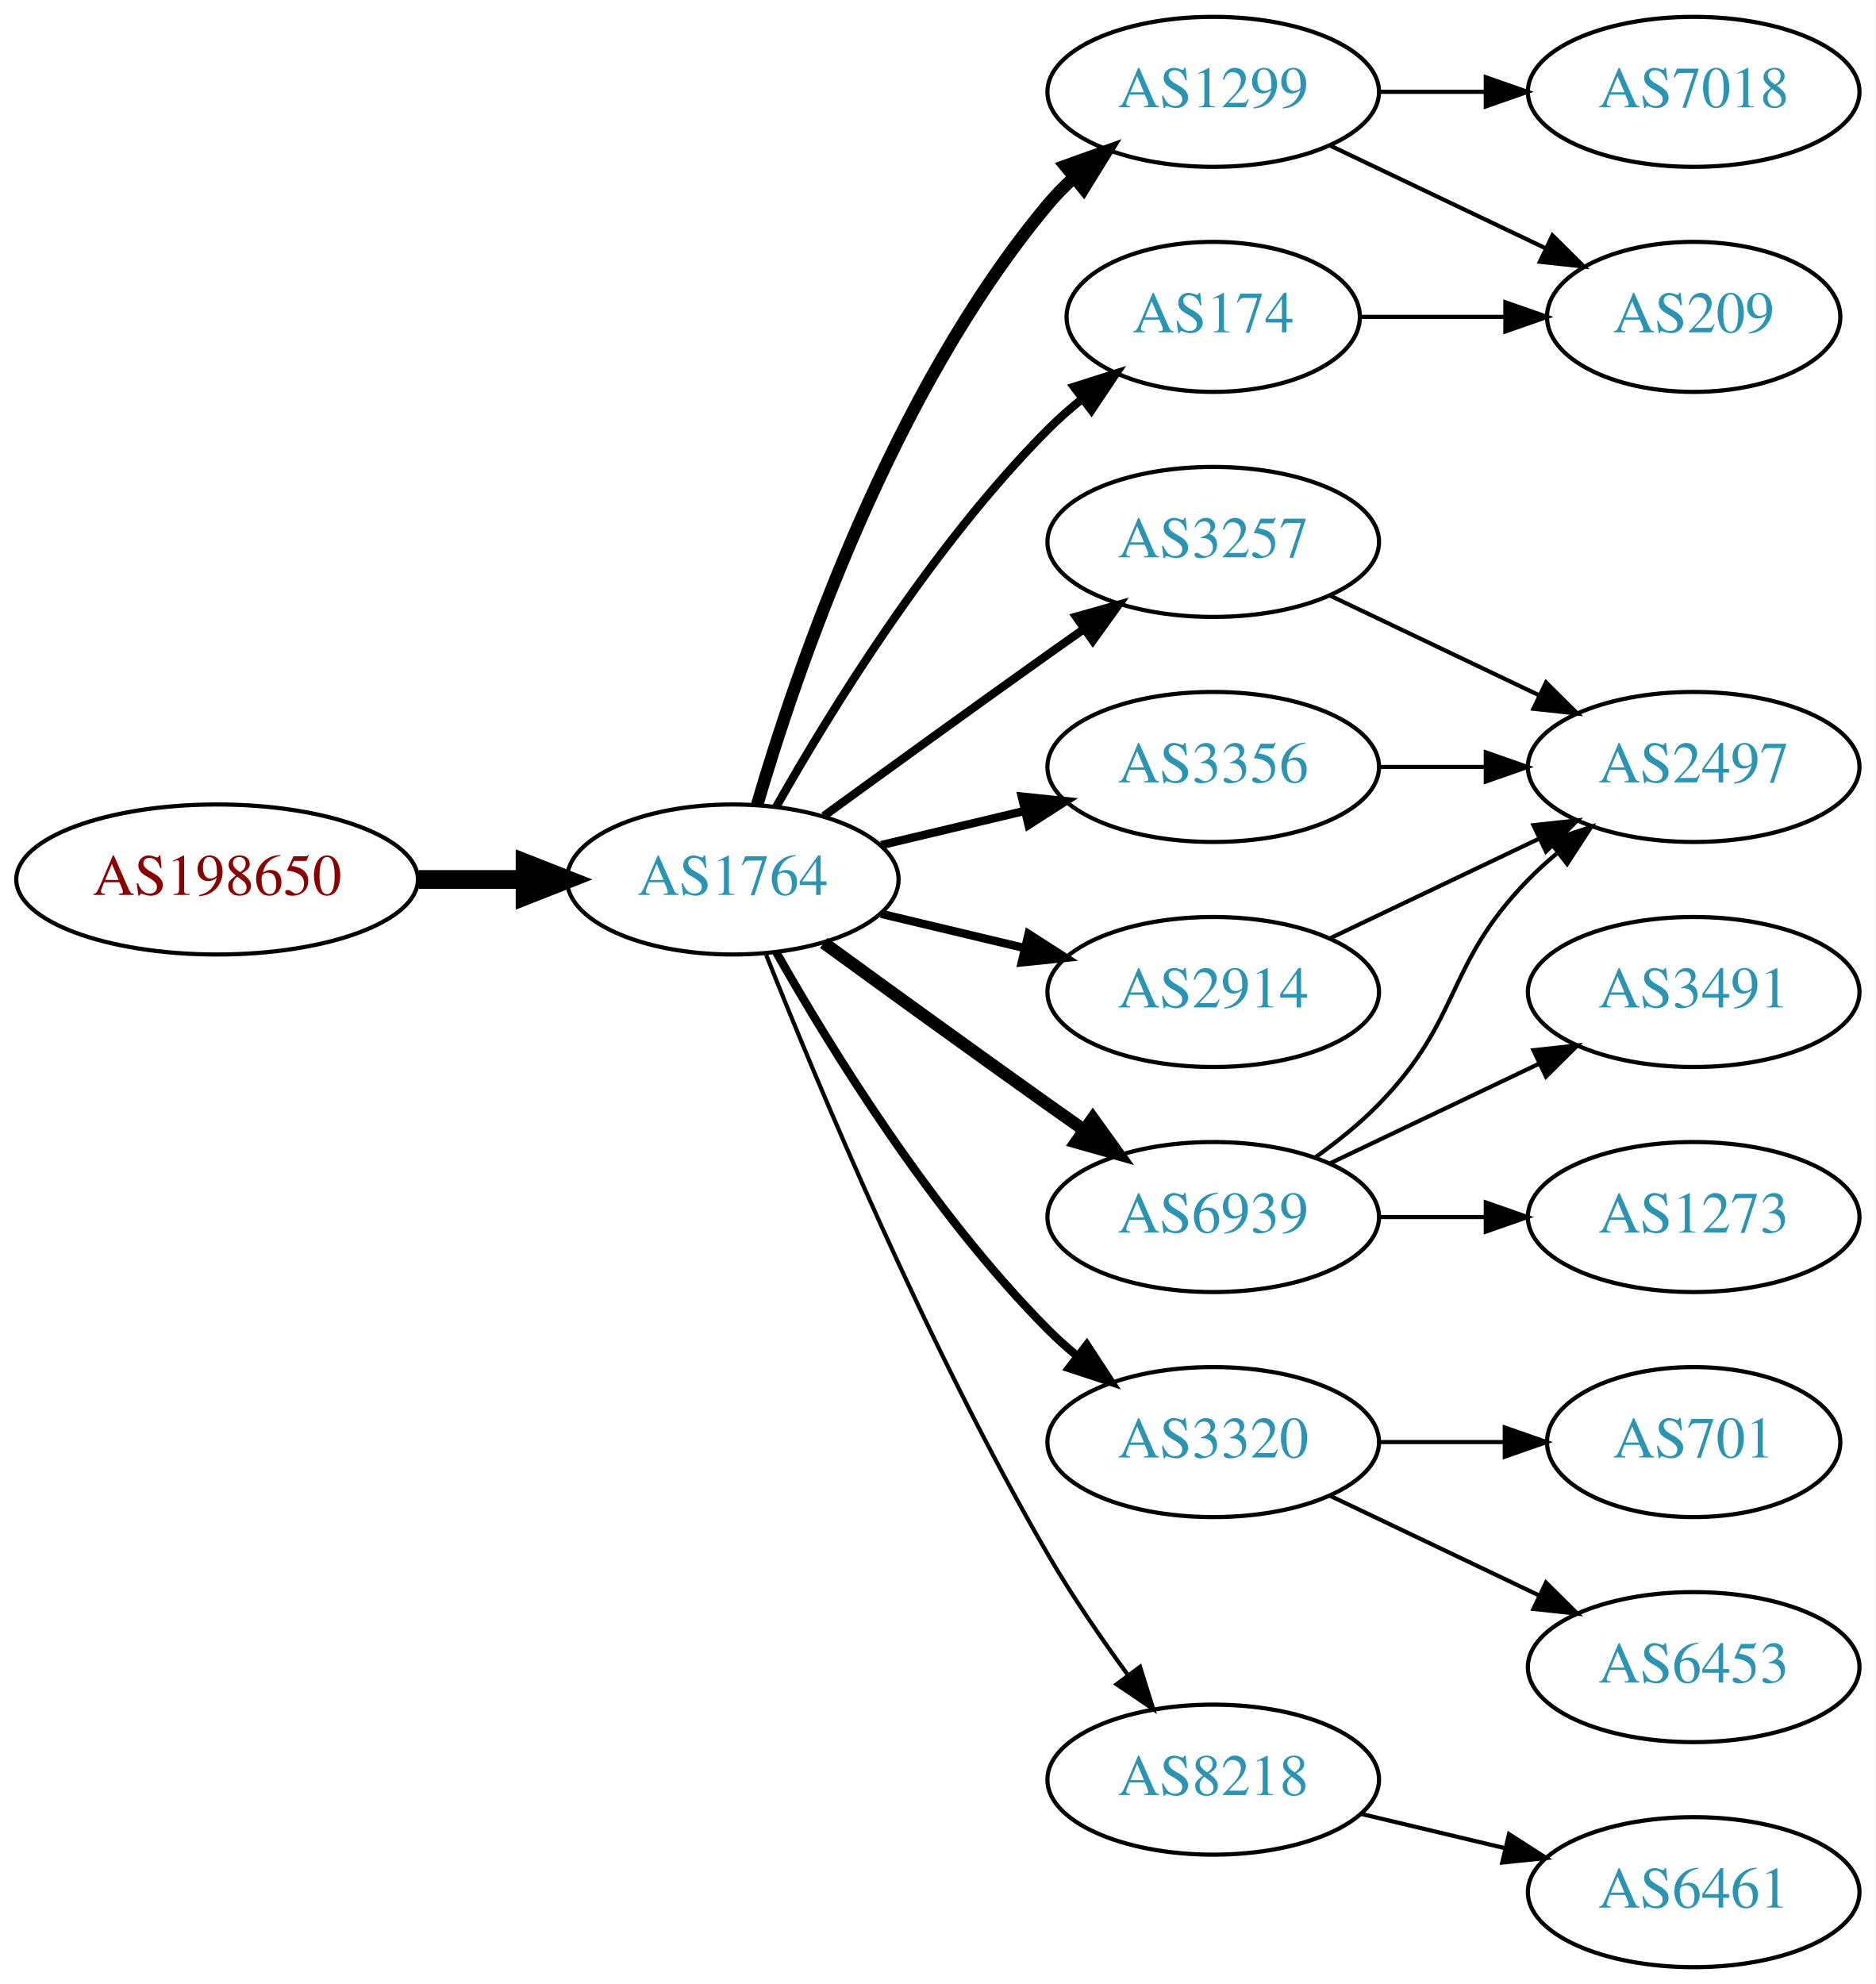
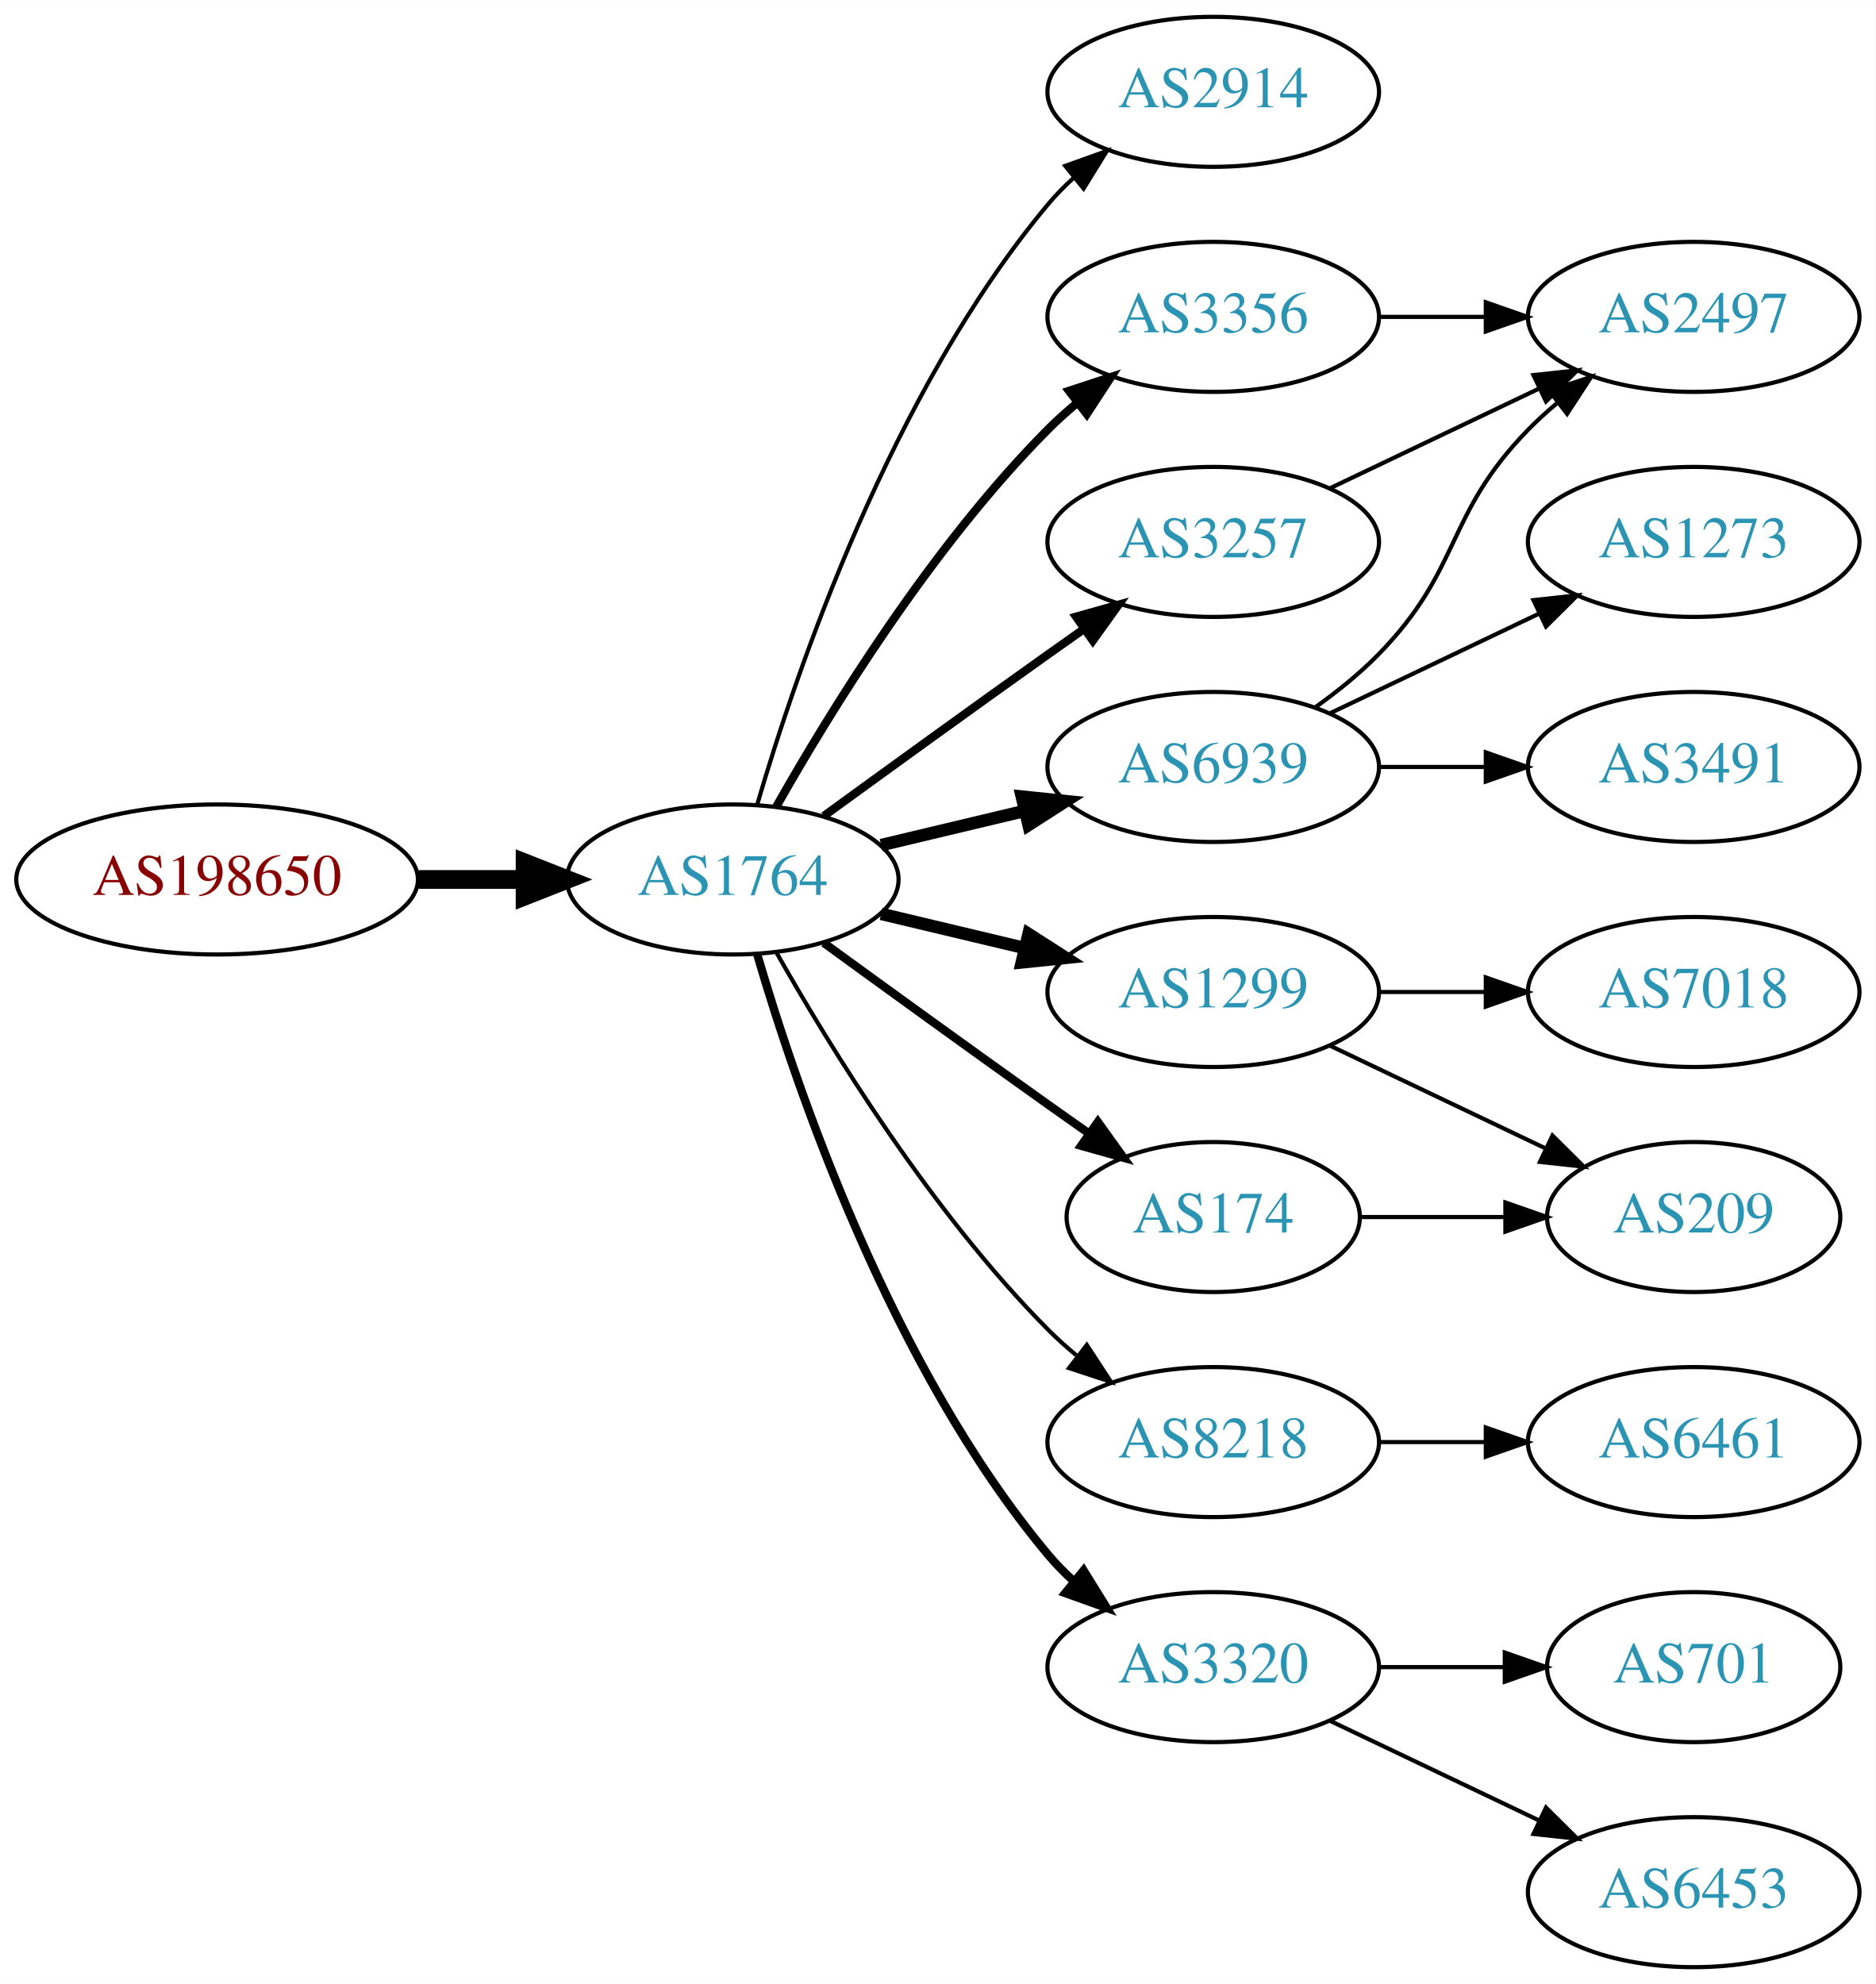
<svg xmlns="http://www.w3.org/2000/svg" xmlns:xlink="http://www.w3.org/1999/xlink" width="450pt" height="476pt" viewBox="0.00 0.00 450.07 476.00">
  <g id="graph0" class="graph" transform="scale(1 1) rotate(0) translate(4 472)">
    <polygon fill="white" stroke="none" points="-4,4 -4,-472 446.07,-472 446.07,4 -4,4" />
    <g id="node1" class="node">
      <g id="a_node1">
        <a xlink:href="/asn/198650" xlink:title="AS198650 ~ APPLIED CHEMICALS Handels-GmbH [AT]">
          <ellipse fill="#ffffff" stroke="black" cx="48.096" cy="-261" rx="48.192" ry="18" />
          <text text-anchor="middle" x="48.096" y="-257.3" font-family="Times,serif" font-size="14.00" fill="#880000">AS198650</text>
        </a>
      </g>
    </g>
    <g id="node2" class="node">
      <g id="a_node2">
        <a xlink:href="/asn/1764" xlink:title="AS1764 ~ NEXTLAYER-AS [AT]">
          <ellipse fill="#ffffff" stroke="black" cx="171.838" cy="-261" rx="39.794" ry="18" />
          <text text-anchor="middle" x="171.838" y="-257.3" font-family="Times,serif" font-size="14.00" fill="#2c94b3">AS1764</text>
        </a>
      </g>
    </g>
    <g id="edge1" class="edge">
      <path fill="none" stroke="black" stroke-width="4.5" d="M96.513,-261C104.867,-261 113.577,-261 121.969,-261" />
      <polygon fill="black" stroke="black" stroke-width="4.5" points="122.004,-264.938 132.004,-261 122.004,-257.063 122.004,-264.938" />
    </g>
    <g id="node3" class="node">
      <g id="a_node3">
-         <a xlink:href="/asn/1299" xlink:title="AS1299 ~ Telia Carrier [EU]">
+         <a xlink:href="/asn/2914" xlink:title="AS2914 ~ NTT America, Inc. [US]">
          <ellipse fill="#ffffff" stroke="black" cx="287.131" cy="-450" rx="39.794" ry="18" />
-           <text text-anchor="middle" x="287.131" y="-446.3" font-family="Times,serif" font-size="14.00" fill="#2c94b3">AS1299</text>
+           <text text-anchor="middle" x="287.131" y="-446.3" font-family="Times,serif" font-size="14.00" fill="#2c94b3">AS2914</text>
        </a>
      </g>
    </g>
    <g id="edge2" class="edge">
-       <path fill="none" stroke="black" stroke-width="3" d="M177.712,-279.002C187.026,-310.844 209.843,-377.981 247.484,-423 249.355,-425.237 251.453,-427.374 253.679,-429.396" />
-       <polygon fill="black" stroke="black" stroke-width="3" points="251.623,-432.234 261.598,-435.804 256.026,-426.793 251.623,-432.234" />
+       <path fill="none" stroke="black" d="M177.712,-279.002C187.026,-310.844 209.843,-377.981 247.484,-423 249.355,-425.237 251.453,-427.374 253.679,-429.396" />
+       <polygon fill="black" stroke="black" points="251.623,-432.234 261.598,-435.804 256.026,-426.793 251.623,-432.234" />
    </g>
    <g id="node4" class="node">
      <g id="a_node4">
+         <a xlink:href="/asn/3356" xlink:title="AS3356 ~ Level 3 Parent, LLC [US]">
+           <ellipse fill="#ffffff" stroke="black" cx="287.131" cy="-396" rx="39.794" ry="18" />
+           <text text-anchor="middle" x="287.131" y="-392.3" font-family="Times,serif" font-size="14.00" fill="#2c94b3">AS3356</text>
+         </a>
+       </g>
+     </g>
+     <g id="edge3" class="edge">
+       <path fill="none" stroke="black" stroke-width="2" d="M182.298,-278.49C195.08,-301.096 219.512,-340.886 247.484,-369 249.595,-371.121 251.891,-373.188 254.277,-375.171" />
+       <polygon fill="black" stroke="black" stroke-width="2" points="252.529,-378.242 262.592,-381.556 256.792,-372.69 252.529,-378.242" />
+     </g>
+     <g id="node5" class="node">
+       <g id="a_node5">
+         <a xlink:href="/asn/6939" xlink:title="AS6939 ~ Hurricane Electric LLC [US]">
+           <ellipse fill="#ffffff" stroke="black" cx="287.131" cy="-288" rx="39.794" ry="18" />
+           <text text-anchor="middle" x="287.131" y="-284.3" font-family="Times,serif" font-size="14.00" fill="#2c94b3">AS6939</text>
+         </a>
+       </g>
+     </g>
+     <g id="edge4" class="edge">
+       <path fill="none" stroke="black" stroke-width="3" d="M207.445,-269.248C218.316,-271.838 230.471,-274.735 241.913,-277.462" />
+       <polygon fill="black" stroke="black" stroke-width="3" points="241.197,-280.889 251.736,-279.803 242.819,-274.08 241.197,-280.889" />
+     </g>
+     <g id="node6" class="node">
+       <g id="a_node6">
+         <a xlink:href="/asn/1299" xlink:title="AS1299 ~ Telia Carrier [EU]">
+           <ellipse fill="#ffffff" stroke="black" cx="287.131" cy="-234" rx="39.794" ry="18" />
+           <text text-anchor="middle" x="287.131" y="-230.3" font-family="Times,serif" font-size="14.00" fill="#2c94b3">AS1299</text>
+         </a>
+       </g>
+     </g>
+     <g id="edge5" class="edge">
+       <path fill="none" stroke="black" stroke-width="3" d="M207.445,-252.752C218.316,-250.162 230.471,-247.265 241.913,-244.538" />
+       <polygon fill="black" stroke="black" stroke-width="3" points="242.819,-247.92 251.736,-242.197 241.197,-241.111 242.819,-247.92" />
+     </g>
+     <g id="node7" class="node">
+       <g id="a_node7">
        <a xlink:href="/asn/3257" xlink:title="AS3257 ~ GTT [DE]">
          <ellipse fill="#ffffff" stroke="black" cx="287.131" cy="-342" rx="39.794" ry="18" />
          <text text-anchor="middle" x="287.131" y="-338.3" font-family="Times,serif" font-size="14.00" fill="#2c94b3">AS3257</text>
        </a>
      </g>
    </g>
-     <g id="edge3" class="edge">
+     <g id="edge6" class="edge">
      <path fill="none" stroke="black" stroke-width="2" d="M193.686,-276.222C208.62,-287.091 229.234,-302.025 247.484,-315 250.305,-317.005 253.248,-319.085 256.196,-321.159" />
      <polygon fill="black" stroke="black" stroke-width="2" points="254.223,-324.05 264.421,-326.926 258.242,-318.319 254.223,-324.05" />
    </g>
-     <g id="node5" class="node">
-       <g id="a_node5">
-         <a xlink:href="/asn/3356" xlink:title="AS3356 ~ Level 3 Parent, LLC [US]">
-           <ellipse fill="#ffffff" stroke="black" cx="287.131" cy="-288" rx="39.794" ry="18" />
-           <text text-anchor="middle" x="287.131" y="-284.3" font-family="Times,serif" font-size="14.00" fill="#2c94b3">AS3356</text>
-         </a>
-       </g>
-     </g>
-     <g id="edge4" class="edge">
-       <path fill="none" stroke="black" stroke-width="2" d="M207.445,-269.248C218.316,-271.838 230.471,-274.735 241.913,-277.462" />
-       <polygon fill="black" stroke="black" stroke-width="2" points="241.197,-280.889 251.736,-279.803 242.819,-274.08 241.197,-280.889" />
-     </g>
-     <g id="node6" class="node">
-       <g id="a_node6">
-         <a xlink:href="/asn/3320" xlink:title="AS3320 ~ DTAG [DE]">
-           <ellipse fill="#ffffff" stroke="black" cx="287.131" cy="-126" rx="39.794" ry="18" />
-           <text text-anchor="middle" x="287.131" y="-122.3" font-family="Times,serif" font-size="14.00" fill="#2c94b3">AS3320</text>
-         </a>
-       </g>
-     </g>
-     <g id="edge5" class="edge">
-       <path fill="none" stroke="black" stroke-width="2" d="M182.298,-243.51C195.08,-220.904 219.512,-181.114 247.484,-153 249.595,-150.879 251.891,-148.812 254.277,-146.829" />
-       <polygon fill="black" stroke="black" stroke-width="2" points="256.792,-149.31 262.592,-140.444 252.529,-143.758 256.792,-149.31" />
-     </g>
-     <g id="node7" class="node">
-       <g id="a_node7">
-         <a xlink:href="/asn/2914" xlink:title="AS2914 ~ NTT America, Inc. [US]">
-           <ellipse fill="#ffffff" stroke="black" cx="287.131" cy="-234" rx="39.794" ry="18" />
-           <text text-anchor="middle" x="287.131" y="-230.3" font-family="Times,serif" font-size="14.00" fill="#2c94b3">AS2914</text>
-         </a>
-       </g>
-     </g>
-     <g id="edge6" class="edge">
-       <path fill="none" stroke="black" stroke-width="2" d="M207.445,-252.752C218.316,-250.162 230.471,-247.265 241.913,-244.538" />
-       <polygon fill="black" stroke="black" stroke-width="2" points="242.819,-247.92 251.736,-242.197 241.197,-241.111 242.819,-247.92" />
-     </g>
    <g id="node8" class="node">
      <g id="a_node8">
-         <a xlink:href="/asn/6939" xlink:title="AS6939 ~ Hurricane Electric LLC [US]">
-           <ellipse fill="#ffffff" stroke="black" cx="287.131" cy="-180" rx="39.794" ry="18" />
-           <text text-anchor="middle" x="287.131" y="-176.3" font-family="Times,serif" font-size="14.00" fill="#2c94b3">AS6939</text>
+         <a xlink:href="/asn/174" xlink:title="AS174 ~ Cogent Communications [US]">
+           <ellipse fill="#ffffff" stroke="black" cx="287.131" cy="-180" rx="35.194" ry="18" />
+           <text text-anchor="middle" x="287.131" y="-176.3" font-family="Times,serif" font-size="14.00" fill="#2c94b3">AS174</text>
        </a>
      </g>
    </g>
    <g id="edge7" class="edge">
-       <path fill="none" stroke="black" stroke-width="3" d="M193.686,-245.778C208.62,-234.909 229.234,-219.975 247.484,-207 250.305,-204.995 253.248,-202.915 256.196,-200.841" />
-       <polygon fill="black" stroke="black" stroke-width="3" points="258.242,-203.681 264.421,-195.074 254.223,-197.95 258.242,-203.681" />
+       <path fill="none" stroke="black" stroke-width="2" d="M193.686,-245.778C208.62,-234.909 229.234,-219.975 247.484,-207 250.695,-204.718 254.064,-202.339 257.418,-199.982" />
+       <polygon fill="black" stroke="black" stroke-width="2" points="259.447,-202.834 265.629,-194.23 255.43,-197.101 259.447,-202.834" />
    </g>
    <g id="node9" class="node">
      <g id="a_node9">
-         <a xlink:href="/asn/174" xlink:title="AS174 ~ Cogent Communications [US]">
-           <ellipse fill="#ffffff" stroke="black" cx="287.131" cy="-396" rx="35.194" ry="18" />
-           <text text-anchor="middle" x="287.131" y="-392.3" font-family="Times,serif" font-size="14.00" fill="#2c94b3">AS174</text>
+         <a xlink:href="/asn/8218" xlink:title="AS8218 ~ legacy Neotelecoms [FR]">
+           <ellipse fill="#ffffff" stroke="black" cx="287.131" cy="-126" rx="39.794" ry="18" />
+           <text text-anchor="middle" x="287.131" y="-122.3" font-family="Times,serif" font-size="14.00" fill="#2c94b3">AS8218</text>
        </a>
      </g>
    </g>
    <g id="edge8" class="edge">
-       <path fill="none" stroke="black" stroke-width="2" d="M182.298,-278.49C195.08,-301.096 219.512,-340.886 247.484,-369 249.985,-371.513 252.745,-373.949 255.606,-376.261" />
-       <polygon fill="black" stroke="black" stroke-width="2" points="253.705,-379.21 263.804,-382.413 257.907,-373.611 253.705,-379.21" />
+       <path fill="none" stroke="black" d="M182.298,-243.51C195.08,-220.904 219.512,-181.114 247.484,-153 249.595,-150.879 251.891,-148.812 254.277,-146.829" />
+       <polygon fill="black" stroke="black" points="256.792,-149.31 262.592,-140.444 252.529,-143.758 256.792,-149.31" />
    </g>
    <g id="node10" class="node">
      <g id="a_node10">
-         <a xlink:href="/asn/8218" xlink:title="AS8218 ~ legacy Neotelecoms [FR]">
-           <ellipse fill="#ffffff" stroke="black" cx="287.131" cy="-45" rx="39.794" ry="18" />
-           <text text-anchor="middle" x="287.131" y="-41.3" font-family="Times,serif" font-size="14.00" fill="#2c94b3">AS8218</text>
+         <a xlink:href="/asn/3320" xlink:title="AS3320 ~ DTAG [DE]">
+           <ellipse fill="#ffffff" stroke="black" cx="287.131" cy="-72" rx="39.794" ry="18" />
+           <text text-anchor="middle" x="287.131" y="-68.3" font-family="Times,serif" font-size="14.00" fill="#2c94b3">AS3320</text>
        </a>
      </g>
    </g>
    <g id="edge9" class="edge">
-       <path fill="none" stroke="black" d="M179.841,-242.949C191.968,-212.43 218.386,-149.067 247.484,-99 253.191,-89.181 260.229,-78.922 266.728,-70.016" />
-       <polygon fill="black" stroke="black" points="269.569,-72.061 272.734,-61.95 263.954,-67.881 269.569,-72.061" />
+       <path fill="none" stroke="black" stroke-width="2" d="M177.712,-242.998C187.026,-211.156 209.843,-144.019 247.484,-99 249.355,-96.763 251.453,-94.626 253.679,-92.604" />
+       <polygon fill="black" stroke="black" stroke-width="2" points="256.026,-95.207 261.598,-86.196 251.623,-89.766 256.026,-95.207" />
    </g>
    <g id="node11" class="node">
      <g id="a_node11">
-         <a xlink:href="/asn/7018" xlink:title="AS7018 ~ AT&amp;T Services, Inc. [US]">
-           <ellipse fill="#ffffff" stroke="black" cx="402.424" cy="-450" rx="39.794" ry="18" />
-           <text text-anchor="middle" x="402.424" y="-446.3" font-family="Times,serif" font-size="14.00" fill="#2c94b3">AS7018</text>
-         </a>
-       </g>
+         <a xlink:href="/asn/2497" xlink:title="AS2497 ~ Internet Initiative Japan Inc. [JP]">
+           <ellipse fill="#ffffff" stroke="black" cx="402.424" cy="-396" rx="39.794" ry="18" />
+           <text text-anchor="middle" x="402.424" y="-392.3" font-family="Times,serif" font-size="14.00" fill="#2c94b3">AS2497</text>
+         </a>
+       </g>
+     </g>
+     <g id="edge15" class="edge">
+       <path fill="none" stroke="black" d="M326.803,-396C335.006,-396 343.77,-396 352.302,-396" />
+       <polygon fill="black" stroke="black" points="352.541,-399.5 362.541,-396 352.541,-392.5 352.541,-399.5" />
    </g>
    <g id="edge10" class="edge">
-       <path fill="none" stroke="black" d="M326.803,-450C335.006,-450 343.77,-450 352.302,-450" />
-       <polygon fill="black" stroke="black" points="352.541,-453.5 362.541,-450 352.541,-446.5 352.541,-453.5" />
+       <path fill="none" stroke="black" d="M311.725,-302.389C316.981,-306.148 322.313,-310.437 326.777,-315 346.95,-335.617 342.605,-348.383 362.777,-369 364.87,-371.139 367.154,-373.218 369.53,-375.21" />
+       <polygon fill="black" stroke="black" points="367.774,-378.275 377.83,-381.611 372.049,-372.732 367.774,-378.275" />
    </g>
    <g id="node12" class="node">
      <g id="a_node12">
-         <a xlink:href="/asn/209" xlink:title="AS209 ~ CenturyLink Communications, LLC [US]">
-           <ellipse fill="#ffffff" stroke="black" cx="402.424" cy="-396" rx="35.194" ry="18" />
-           <text text-anchor="middle" x="402.424" y="-392.3" font-family="Times,serif" font-size="14.00" fill="#2c94b3">AS209</text>
+         <a xlink:href="/asn/1273" xlink:title="AS1273 ~ Vodafone Group PLC [EU]">
+           <ellipse fill="#ffffff" stroke="black" cx="402.424" cy="-342" rx="39.794" ry="18" />
+           <text text-anchor="middle" x="402.424" y="-338.3" font-family="Times,serif" font-size="14.00" fill="#2c94b3">AS1273</text>
        </a>
      </g>
    </g>
    <g id="edge11" class="edge">
-       <path fill="none" stroke="black" d="M315.267,-437.066C330.699,-429.71 350.185,-420.423 366.72,-412.541" />
-       <polygon fill="black" stroke="black" points="368.54,-415.551 376.062,-408.089 365.529,-409.232 368.54,-415.551" />
+       <path fill="none" stroke="black" d="M315.267,-300.934C330.261,-308.081 349.082,-317.052 365.306,-324.785" />
+       <polygon fill="black" stroke="black" points="363.976,-328.028 374.509,-329.171 366.988,-321.709 363.976,-328.028" />
    </g>
    <g id="node13" class="node">
      <g id="a_node13">
-         <a xlink:href="/asn/2497" xlink:title="AS2497 ~ Internet Initiative Japan Inc. [JP]">
+         <a xlink:href="/asn/3491" xlink:title="AS3491 ~ PCCW Global, Inc. [US]">
          <ellipse fill="#ffffff" stroke="black" cx="402.424" cy="-288" rx="39.794" ry="18" />
-           <text text-anchor="middle" x="402.424" y="-284.3" font-family="Times,serif" font-size="14.00" fill="#2c94b3">AS2497</text>
-         </a>
-       </g>
-     </g>
-     <g id="edge16" class="edge">
-       <path fill="none" stroke="black" d="M315.267,-329.066C330.261,-321.919 349.082,-312.948 365.306,-305.215" />
-       <polygon fill="black" stroke="black" points="366.988,-308.291 374.509,-300.829 363.976,-301.972 366.988,-308.291" />
+           <text text-anchor="middle" x="402.424" y="-284.3" font-family="Times,serif" font-size="14.00" fill="#2c94b3">AS3491</text>
+         </a>
+       </g>
    </g>
    <g id="edge12" class="edge">
      <path fill="none" stroke="black" d="M326.803,-288C335.006,-288 343.77,-288 352.302,-288" />
      <polygon fill="black" stroke="black" points="352.541,-291.5 362.541,-288 352.541,-284.5 352.541,-291.5" />
    </g>
    <g id="node14" class="node">
      <g id="a_node14">
-         <a xlink:href="/asn/701" xlink:title="AS701 ~ UUNET [US]">
-           <ellipse fill="#ffffff" stroke="black" cx="402.424" cy="-126" rx="35.194" ry="18" />
-           <text text-anchor="middle" x="402.424" y="-122.3" font-family="Times,serif" font-size="14.00" fill="#2c94b3">AS701</text>
+         <a xlink:href="/asn/7018" xlink:title="AS7018 ~ AT&amp;T Services, Inc. [US]">
+           <ellipse fill="#ffffff" stroke="black" cx="402.424" cy="-234" rx="39.794" ry="18" />
+           <text text-anchor="middle" x="402.424" y="-230.3" font-family="Times,serif" font-size="14.00" fill="#2c94b3">AS7018</text>
        </a>
      </g>
    </g>
    <g id="edge13" class="edge">
-       <path fill="none" stroke="black" d="M326.803,-126C336.508,-126 346.999,-126 356.962,-126" />
-       <polygon fill="black" stroke="black" points="357.098,-129.5 367.098,-126 357.098,-122.5 357.098,-129.5" />
+       <path fill="none" stroke="black" d="M326.803,-234C335.006,-234 343.77,-234 352.302,-234" />
+       <polygon fill="black" stroke="black" points="352.541,-237.5 362.541,-234 352.541,-230.5 352.541,-237.5" />
    </g>
    <g id="node15" class="node">
      <g id="a_node15">
-         <a xlink:href="/asn/6453" xlink:title="AS6453 ~ TATA COMMUNICATIONS (AMERICA) INC [US]">
-           <ellipse fill="#ffffff" stroke="black" cx="402.424" cy="-72" rx="39.794" ry="18" />
-           <text text-anchor="middle" x="402.424" y="-68.3" font-family="Times,serif" font-size="14.00" fill="#2c94b3">AS6453</text>
+         <a xlink:href="/asn/209" xlink:title="AS209 ~ CenturyLink Communications, LLC [US]">
+           <ellipse fill="#ffffff" stroke="black" cx="402.424" cy="-180" rx="35.194" ry="18" />
+           <text text-anchor="middle" x="402.424" y="-176.3" font-family="Times,serif" font-size="14.00" fill="#2c94b3">AS209</text>
        </a>
      </g>
    </g>
    <g id="edge14" class="edge">
-       <path fill="none" stroke="black" d="M315.267,-113.066C330.261,-105.919 349.082,-96.948 365.306,-89.215" />
-       <polygon fill="black" stroke="black" points="366.988,-92.291 374.509,-84.829 363.976,-85.972 366.988,-92.291" />
-     </g>
-     <g id="edge15" class="edge">
-       <path fill="none" stroke="black" d="M315.267,-246.934C330.261,-254.081 349.082,-263.052 365.306,-270.785" />
-       <polygon fill="black" stroke="black" points="363.976,-274.028 374.509,-275.171 366.988,-267.709 363.976,-274.028" />
-     </g>
-     <g id="edge19" class="edge">
-       <path fill="none" stroke="black" d="M311.725,-194.389C316.981,-198.148 322.313,-202.437 326.777,-207 346.95,-227.617 342.605,-240.383 362.777,-261 364.87,-263.139 367.154,-265.218 369.53,-267.21" />
-       <polygon fill="black" stroke="black" points="367.774,-270.275 377.83,-273.611 372.049,-264.732 367.774,-270.275" />
+       <path fill="none" stroke="black" d="M315.267,-221.066C330.699,-213.71 350.185,-204.423 366.72,-196.541" />
+       <polygon fill="black" stroke="black" points="368.54,-199.551 376.062,-192.089 365.529,-193.232 368.54,-199.551" />
+     </g>
+     <g id="edge16" class="edge">
+       <path fill="none" stroke="black" d="M315.267,-354.934C330.261,-362.081 349.082,-371.052 365.306,-378.785" />
+       <polygon fill="black" stroke="black" points="363.976,-382.028 374.509,-383.171 366.988,-375.709 363.976,-382.028" />
+     </g>
+     <g id="edge20" class="edge">
+       <path fill="none" stroke="black" d="M322.43,-180C333.3,-180 345.478,-180 356.955,-180" />
+       <polygon fill="black" stroke="black" points="357.241,-183.5 367.241,-180 357.241,-176.5 357.241,-183.5" />
    </g>
    <g id="node16" class="node">
      <g id="a_node16">
-         <a xlink:href="/asn/3491" xlink:title="AS3491 ~ PCCW Global, Inc. [US]">
-           <ellipse fill="#ffffff" stroke="black" cx="402.424" cy="-234" rx="39.794" ry="18" />
-           <text text-anchor="middle" x="402.424" y="-230.3" font-family="Times,serif" font-size="14.00" fill="#2c94b3">AS3491</text>
+         <a xlink:href="/asn/6461" xlink:title="AS6461 ~ Zayo Bandwidth [US]">
+           <ellipse fill="#ffffff" stroke="black" cx="402.424" cy="-126" rx="39.794" ry="18" />
+           <text text-anchor="middle" x="402.424" y="-122.3" font-family="Times,serif" font-size="14.00" fill="#2c94b3">AS6461</text>
        </a>
      </g>
    </g>
    <g id="edge17" class="edge">
-       <path fill="none" stroke="black" d="M315.267,-192.934C330.261,-200.081 349.082,-209.052 365.306,-216.785" />
-       <polygon fill="black" stroke="black" points="363.976,-220.028 374.509,-221.171 366.988,-213.709 363.976,-220.028" />
+       <path fill="none" stroke="black" d="M326.803,-126C335.006,-126 343.77,-126 352.302,-126" />
+       <polygon fill="black" stroke="black" points="352.541,-129.5 362.541,-126 352.541,-122.5 352.541,-129.5" />
    </g>
    <g id="node17" class="node">
      <g id="a_node17">
-         <a xlink:href="/asn/1273" xlink:title="AS1273 ~ Vodafone Group PLC [EU]">
-           <ellipse fill="#ffffff" stroke="black" cx="402.424" cy="-180" rx="39.794" ry="18" />
-           <text text-anchor="middle" x="402.424" y="-176.3" font-family="Times,serif" font-size="14.00" fill="#2c94b3">AS1273</text>
+         <a xlink:href="/asn/701" xlink:title="AS701 ~ UUNET [US]">
+           <ellipse fill="#ffffff" stroke="black" cx="402.424" cy="-72" rx="35.194" ry="18" />
+           <text text-anchor="middle" x="402.424" y="-68.3" font-family="Times,serif" font-size="14.00" fill="#2c94b3">AS701</text>
        </a>
      </g>
    </g>
    <g id="edge18" class="edge">
-       <path fill="none" stroke="black" d="M326.803,-180C335.006,-180 343.77,-180 352.302,-180" />
-       <polygon fill="black" stroke="black" points="352.541,-183.5 362.541,-180 352.541,-176.5 352.541,-183.5" />
-     </g>
-     <g id="edge21" class="edge">
-       <path fill="none" stroke="black" d="M322.43,-396C333.3,-396 345.478,-396 356.955,-396" />
-       <polygon fill="black" stroke="black" points="357.241,-399.5 367.241,-396 357.241,-392.5 357.241,-399.5" />
+       <path fill="none" stroke="black" d="M326.803,-72C336.508,-72 346.999,-72 356.962,-72" />
+       <polygon fill="black" stroke="black" points="357.098,-75.5 367.098,-72 357.098,-68.5 357.098,-75.5" />
    </g>
    <g id="node18" class="node">
      <g id="a_node18">
-         <a xlink:href="/asn/6461" xlink:title="AS6461 ~ Zayo Bandwidth [US]">
+         <a xlink:href="/asn/6453" xlink:title="AS6453 ~ TATA COMMUNICATIONS (AMERICA) INC [US]">
          <ellipse fill="#ffffff" stroke="black" cx="402.424" cy="-18" rx="39.794" ry="18" />
-           <text text-anchor="middle" x="402.424" y="-14.3" font-family="Times,serif" font-size="14.00" fill="#2c94b3">AS6461</text>
-         </a>
-       </g>
-     </g>
-     <g id="edge20" class="edge">
-       <path fill="none" stroke="black" d="M322.738,-36.752C333.609,-34.162 345.764,-31.265 357.206,-28.538" />
-       <polygon fill="black" stroke="black" points="358.112,-31.92 367.029,-26.197 356.49,-25.111 358.112,-31.92" />
+           <text text-anchor="middle" x="402.424" y="-14.3" font-family="Times,serif" font-size="14.00" fill="#2c94b3">AS6453</text>
+         </a>
+       </g>
+     </g>
+     <g id="edge19" class="edge">
+       <path fill="none" stroke="black" d="M315.267,-59.066C330.261,-51.919 349.082,-42.948 365.306,-35.215" />
+       <polygon fill="black" stroke="black" points="366.988,-38.291 374.509,-30.829 363.976,-31.972 366.988,-38.291" />
    </g>
  </g>
</svg>
